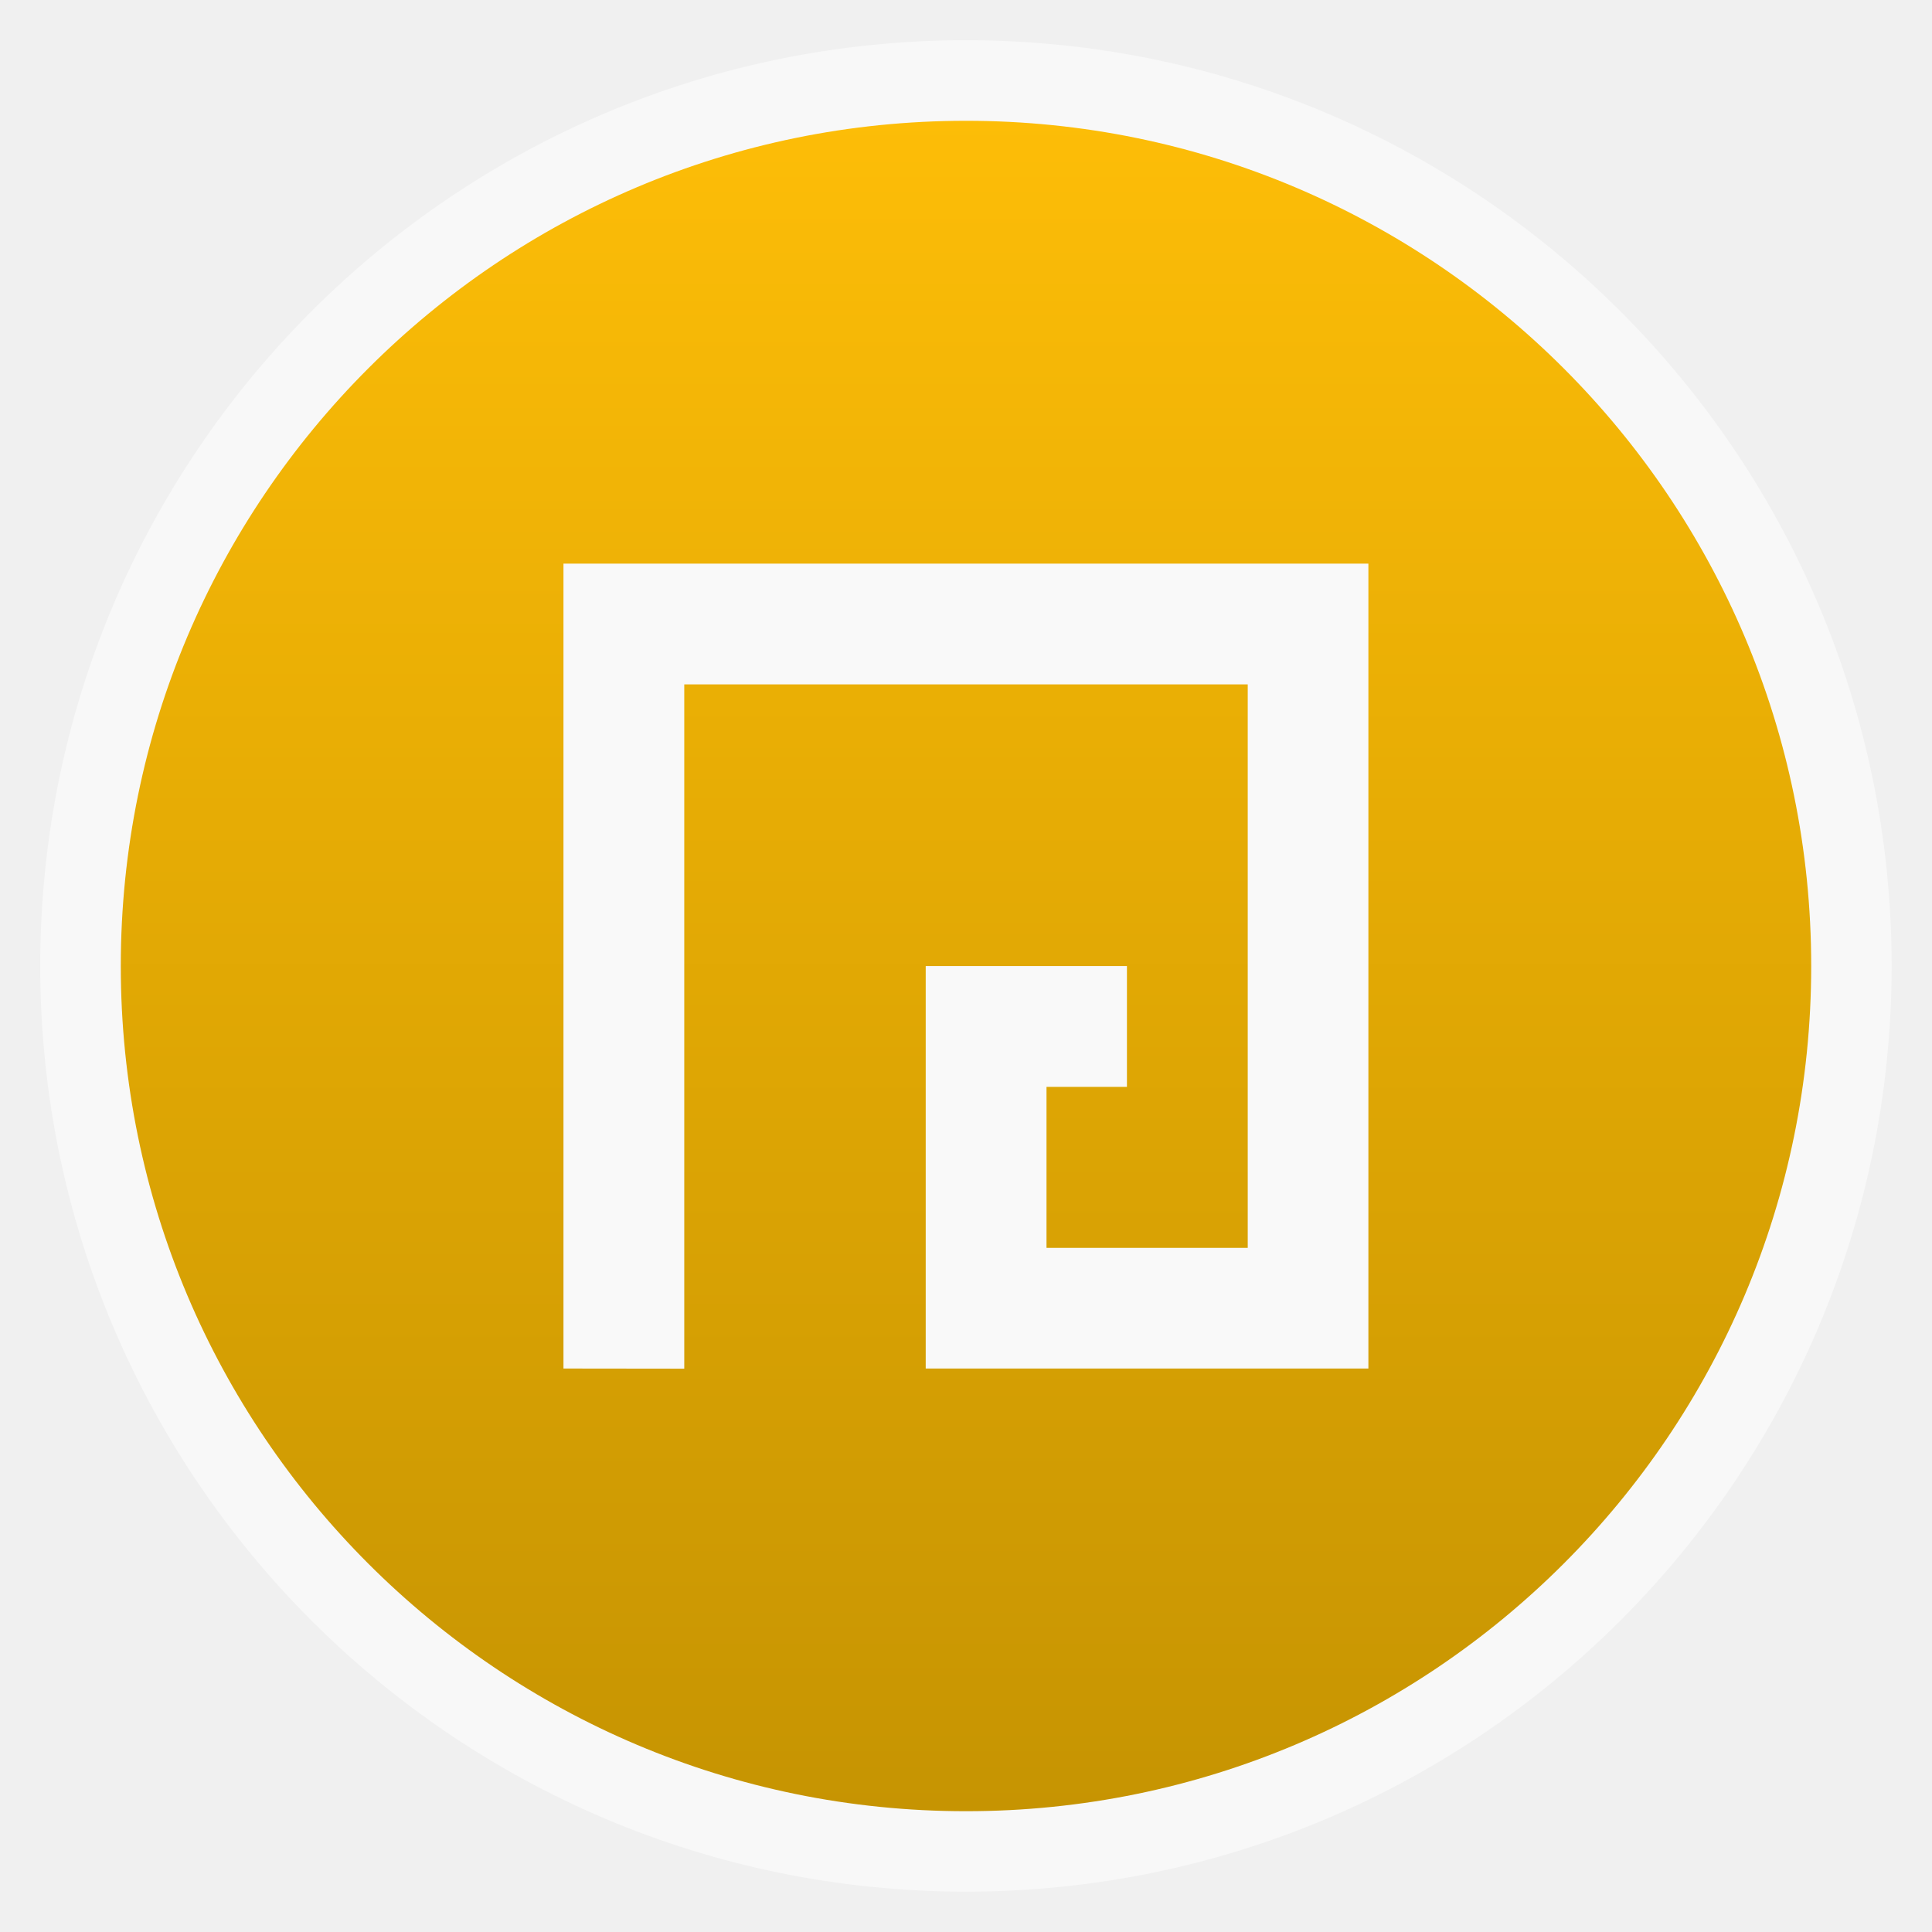
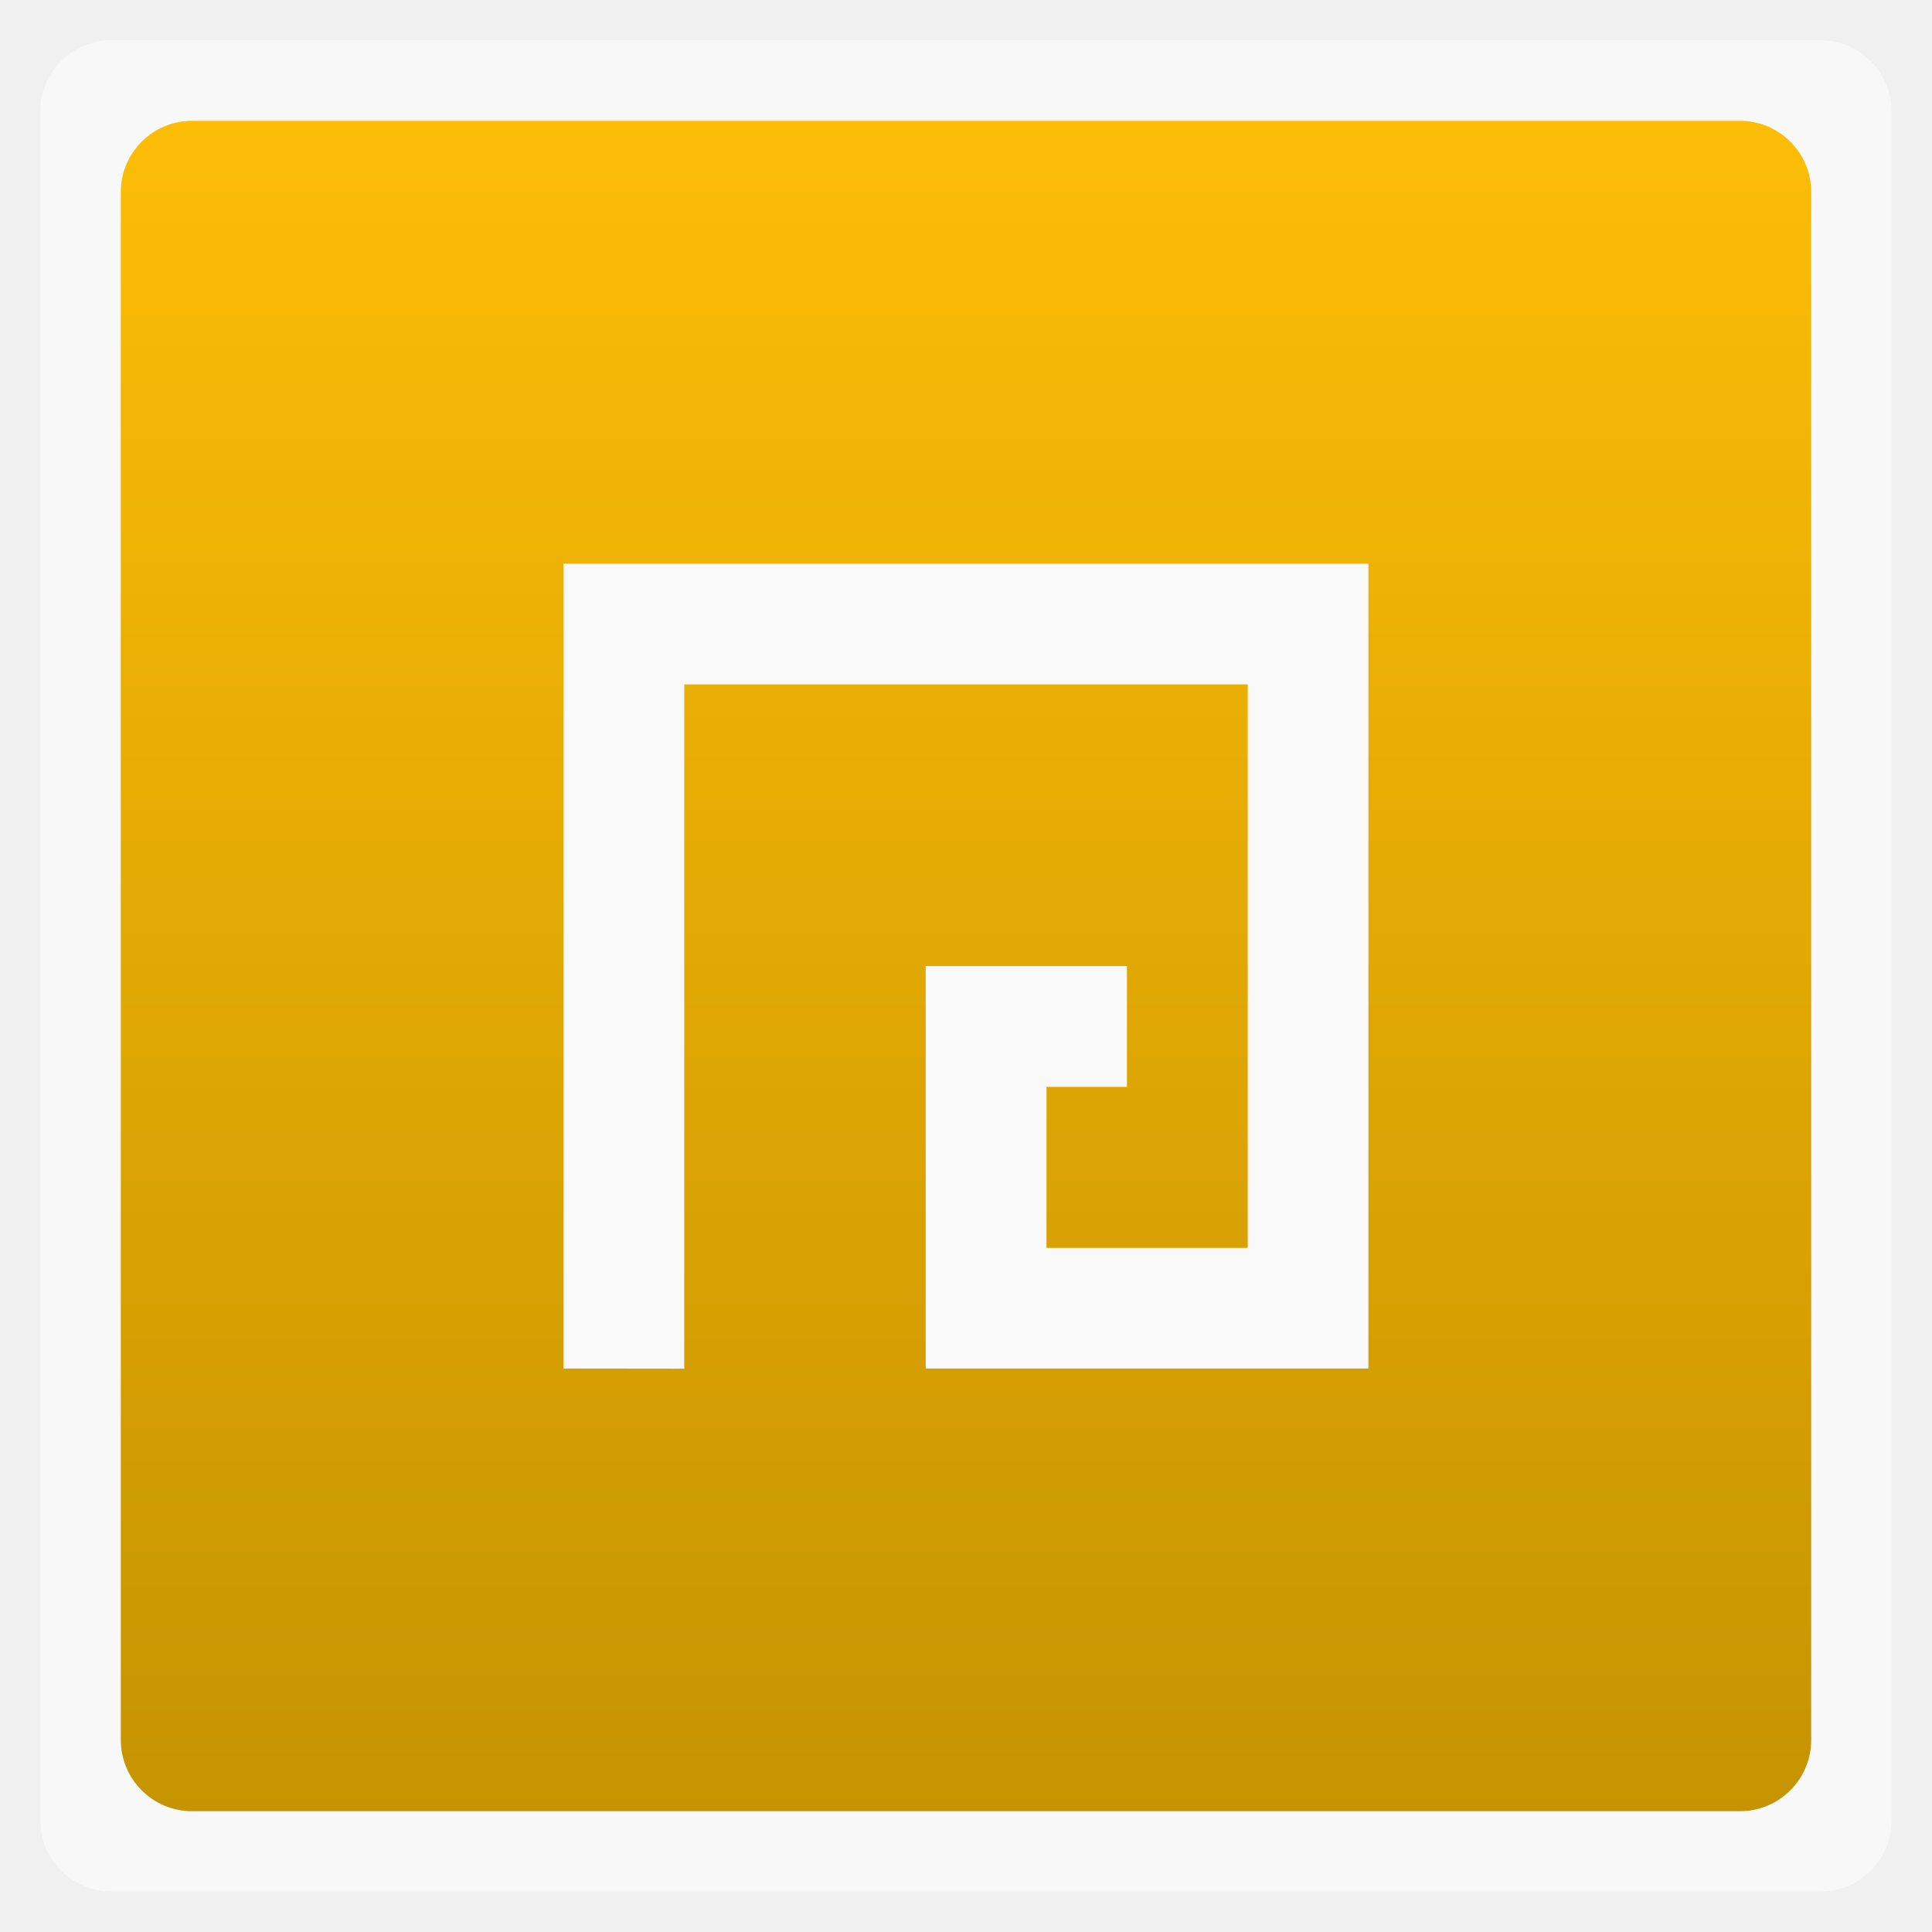
<svg xmlns="http://www.w3.org/2000/svg" xmlns:xlink="http://www.w3.org/1999/xlink" width="48" viewBox="0 0 13.547 13.547" height="48">
  <defs>
    <linearGradient id="linearGradient4460">
      <stop offset="0" style="stop-color:#c69402" />
      <stop offset="1" style="stop-color:#fdbd07" />
    </linearGradient>
    <linearGradient gradientTransform="matrix(1.10525 0 0 1.10525 -134.2787 -295.7621)" xlink:href="#linearGradient4460" id="linearGradient4988" y1="279.096" y2="268.33" gradientUnits="userSpaceOnUse" x2="0" />
  </defs>
  <g style="fill-rule:evenodd">
-     <rect width="12.982" x=".282" y=".282" rx="6.491" height="12.982" style="opacity:.5;fill:#fff" />
-     <rect width="11.853" x=".847" y=".847" rx="5.926" height="11.853" style="fill:url(#linearGradient4988)" />
+     <rect width="12.982" x=".282" y=".282" rx="0.5" height="12.982" style="opacity:.5;fill:#fff" />
+     <rect width="11.853" x=".847" y=".847" rx="0.5" height="11.853" style="fill:url(#linearGradient4988)" />
  </g>
  <path style="fill:#f9f9f9" d="m 3.951,9.596 0,-5.644 5.644,0 0,5.644 -3.104,0 0,-2.822 1.411,0 0,0.847 -0.564,0 0,1.129 1.411,0 0,-3.951 -3.951,0 0,4.798 z" />
</svg>
